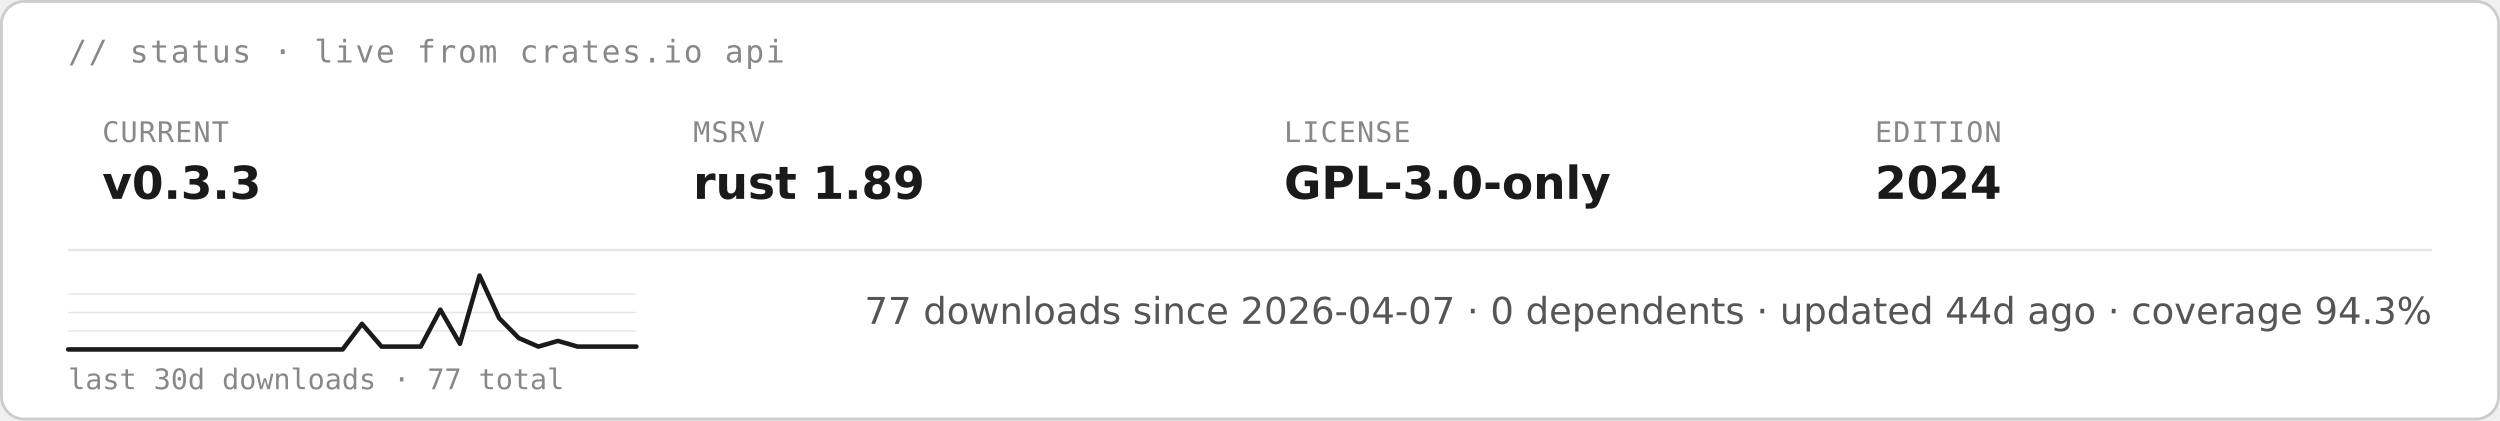
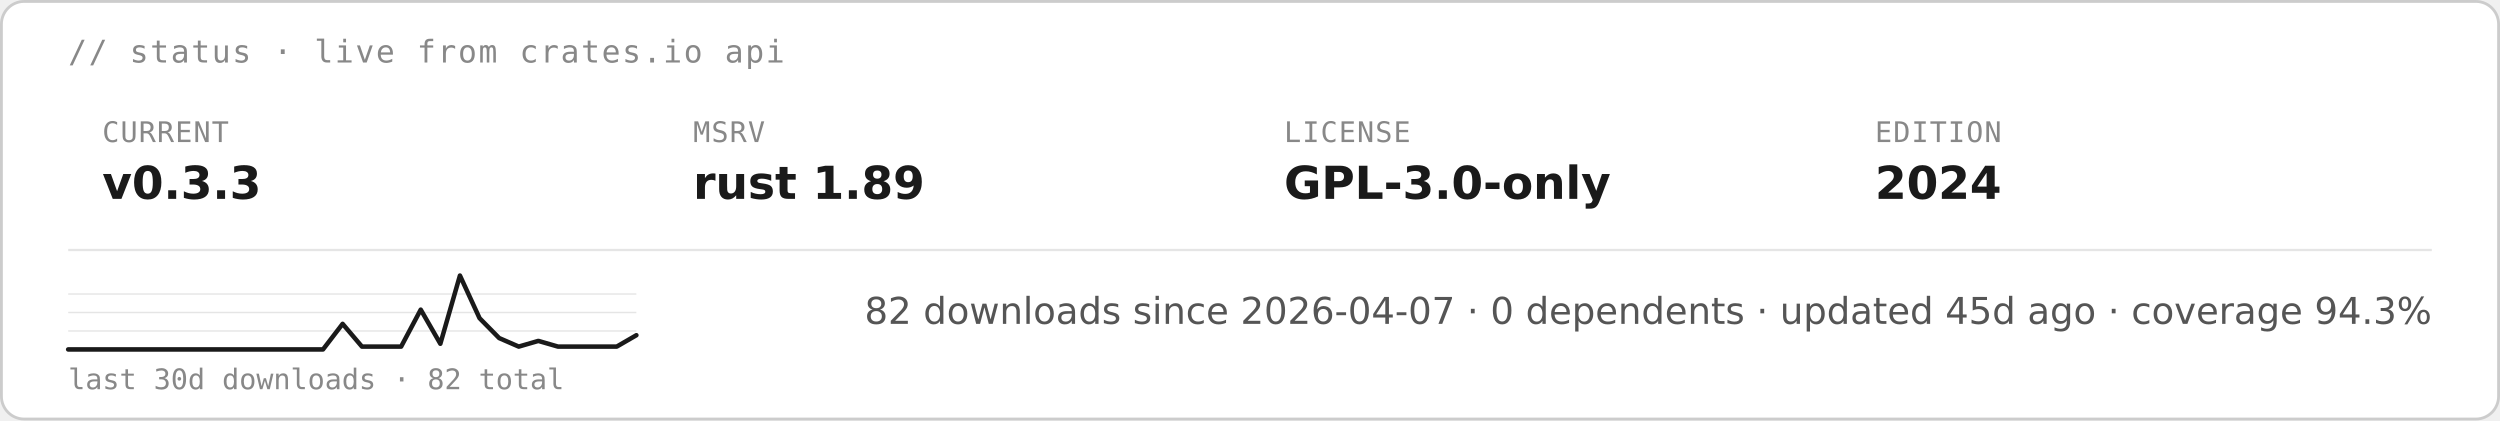
<svg xmlns="http://www.w3.org/2000/svg" height="auto" aria-label="starsight live status · v0.3.3 · rust 1.89 · GPL-3.0-only (light)" viewBox="0 0 880 148">
  <rect width="879" height="147" x=".5" y=".5" fill="#fff" stroke="#ccc" rx="8" />
  <text x="24" y="22" fill="#888" font-family="&quot;DejaVu Sans Mono&quot;, ui-monospace, SFMono-Regular, Menlo, Consolas, monospace" font-size="11" letter-spacing=".6">// status · live from crates.io api</text>
  <text x="36" y="50" fill="#888" font-family="&quot;DejaVu Sans Mono&quot;, ui-monospace, SFMono-Regular, Menlo, Consolas, monospace" font-size="10" letter-spacing=".4">CURRENT</text>
  <text x="36" y="70" fill="#1a1a1a" font-family="&quot;DejaVu Sans&quot;, -apple-system, BlinkMacSystemFont, &quot;Segoe UI&quot;, Roboto, Helvetica, Arial, sans-serif" font-size="16" font-weight="700">v0.3.3</text>
  <text x="244" y="50" fill="#888" font-family="&quot;DejaVu Sans Mono&quot;, ui-monospace, SFMono-Regular, Menlo, Consolas, monospace" font-size="10" letter-spacing=".4">MSRV</text>
  <text x="244" y="70" fill="#1a1a1a" font-family="&quot;DejaVu Sans&quot;, -apple-system, BlinkMacSystemFont, &quot;Segoe UI&quot;, Roboto, Helvetica, Arial, sans-serif" font-size="16" font-weight="700">rust 1.89</text>
  <text x="452" y="50" fill="#888" font-family="&quot;DejaVu Sans Mono&quot;, ui-monospace, SFMono-Regular, Menlo, Consolas, monospace" font-size="10" letter-spacing=".4">LICENSE</text>
  <text x="452" y="70" fill="#1a1a1a" font-family="&quot;DejaVu Sans&quot;, -apple-system, BlinkMacSystemFont, &quot;Segoe UI&quot;, Roboto, Helvetica, Arial, sans-serif" font-size="16" font-weight="700">GPL-3.0-only</text>
  <text x="660" y="50" fill="#888" font-family="&quot;DejaVu Sans Mono&quot;, ui-monospace, SFMono-Regular, Menlo, Consolas, monospace" font-size="10" letter-spacing=".4">EDITION</text>
  <text x="660" y="70" fill="#1a1a1a" font-family="&quot;DejaVu Sans&quot;, -apple-system, BlinkMacSystemFont, &quot;Segoe UI&quot;, Roboto, Helvetica, Arial, sans-serif" font-size="16" font-weight="700">2024</text>
  <path stroke="#e5e5e5" stroke-width=".8" d="M24 88h832" />
  <path stroke="#e5e5e5" stroke-width=".5" d="M24 116.5h200M24 110h200m-200-6.5h200" />
-   <path fill="none" stroke="#1a1a1a" stroke-linecap="round" stroke-linejoin="round" stroke-width="1.6" d="M24 123h96.6l6.8-9 6.9 8h13.8l6.9-13 6.9 12 6.9-24 6.9 15 6.9 7 6.9 3 6.9-2 6.9 2H224" />
-   <text x="24" y="137" fill="#888" font-family="&quot;DejaVu Sans Mono&quot;, ui-monospace, SFMono-Regular, Menlo, Consolas, monospace" font-size="10">last 30d downloads · 77 total</text>
-   <text x="856" y="114" fill="#555" font-family="&quot;DejaVu Sans&quot;, -apple-system, BlinkMacSystemFont, &quot;Segoe UI&quot;, Roboto, Helvetica, Arial, sans-serif" font-size="13" text-anchor="end">77 downloads since 2026-04-07  ·  0 dependents  ·  updated 44d ago  ·  coverage 94.3%</text>
+   <path fill="none" stroke="#1a1a1a" stroke-linecap="round" stroke-linejoin="round" stroke-width="1.6" d="M24 123h89.7l6.9-9 6.8 8h13.8l6.9-13 6.9 12 6.9-24 6.9 15 6.9 7 6.9 3 6.9-2 6.9 2h20.7l6.9-4" />
+   <text x="24" y="137" fill="#888" font-family="&quot;DejaVu Sans Mono&quot;, ui-monospace, SFMono-Regular, Menlo, Consolas, monospace" font-size="10">last 30d downloads · 82 total</text>
+   <text x="856" y="114" fill="#555" font-family="&quot;DejaVu Sans&quot;, -apple-system, BlinkMacSystemFont, &quot;Segoe UI&quot;, Roboto, Helvetica, Arial, sans-serif" font-size="13" text-anchor="end">82 downloads since 2026-04-07  ·  0 dependents  ·  updated 45d ago  ·  coverage 94.3%</text>
</svg>
